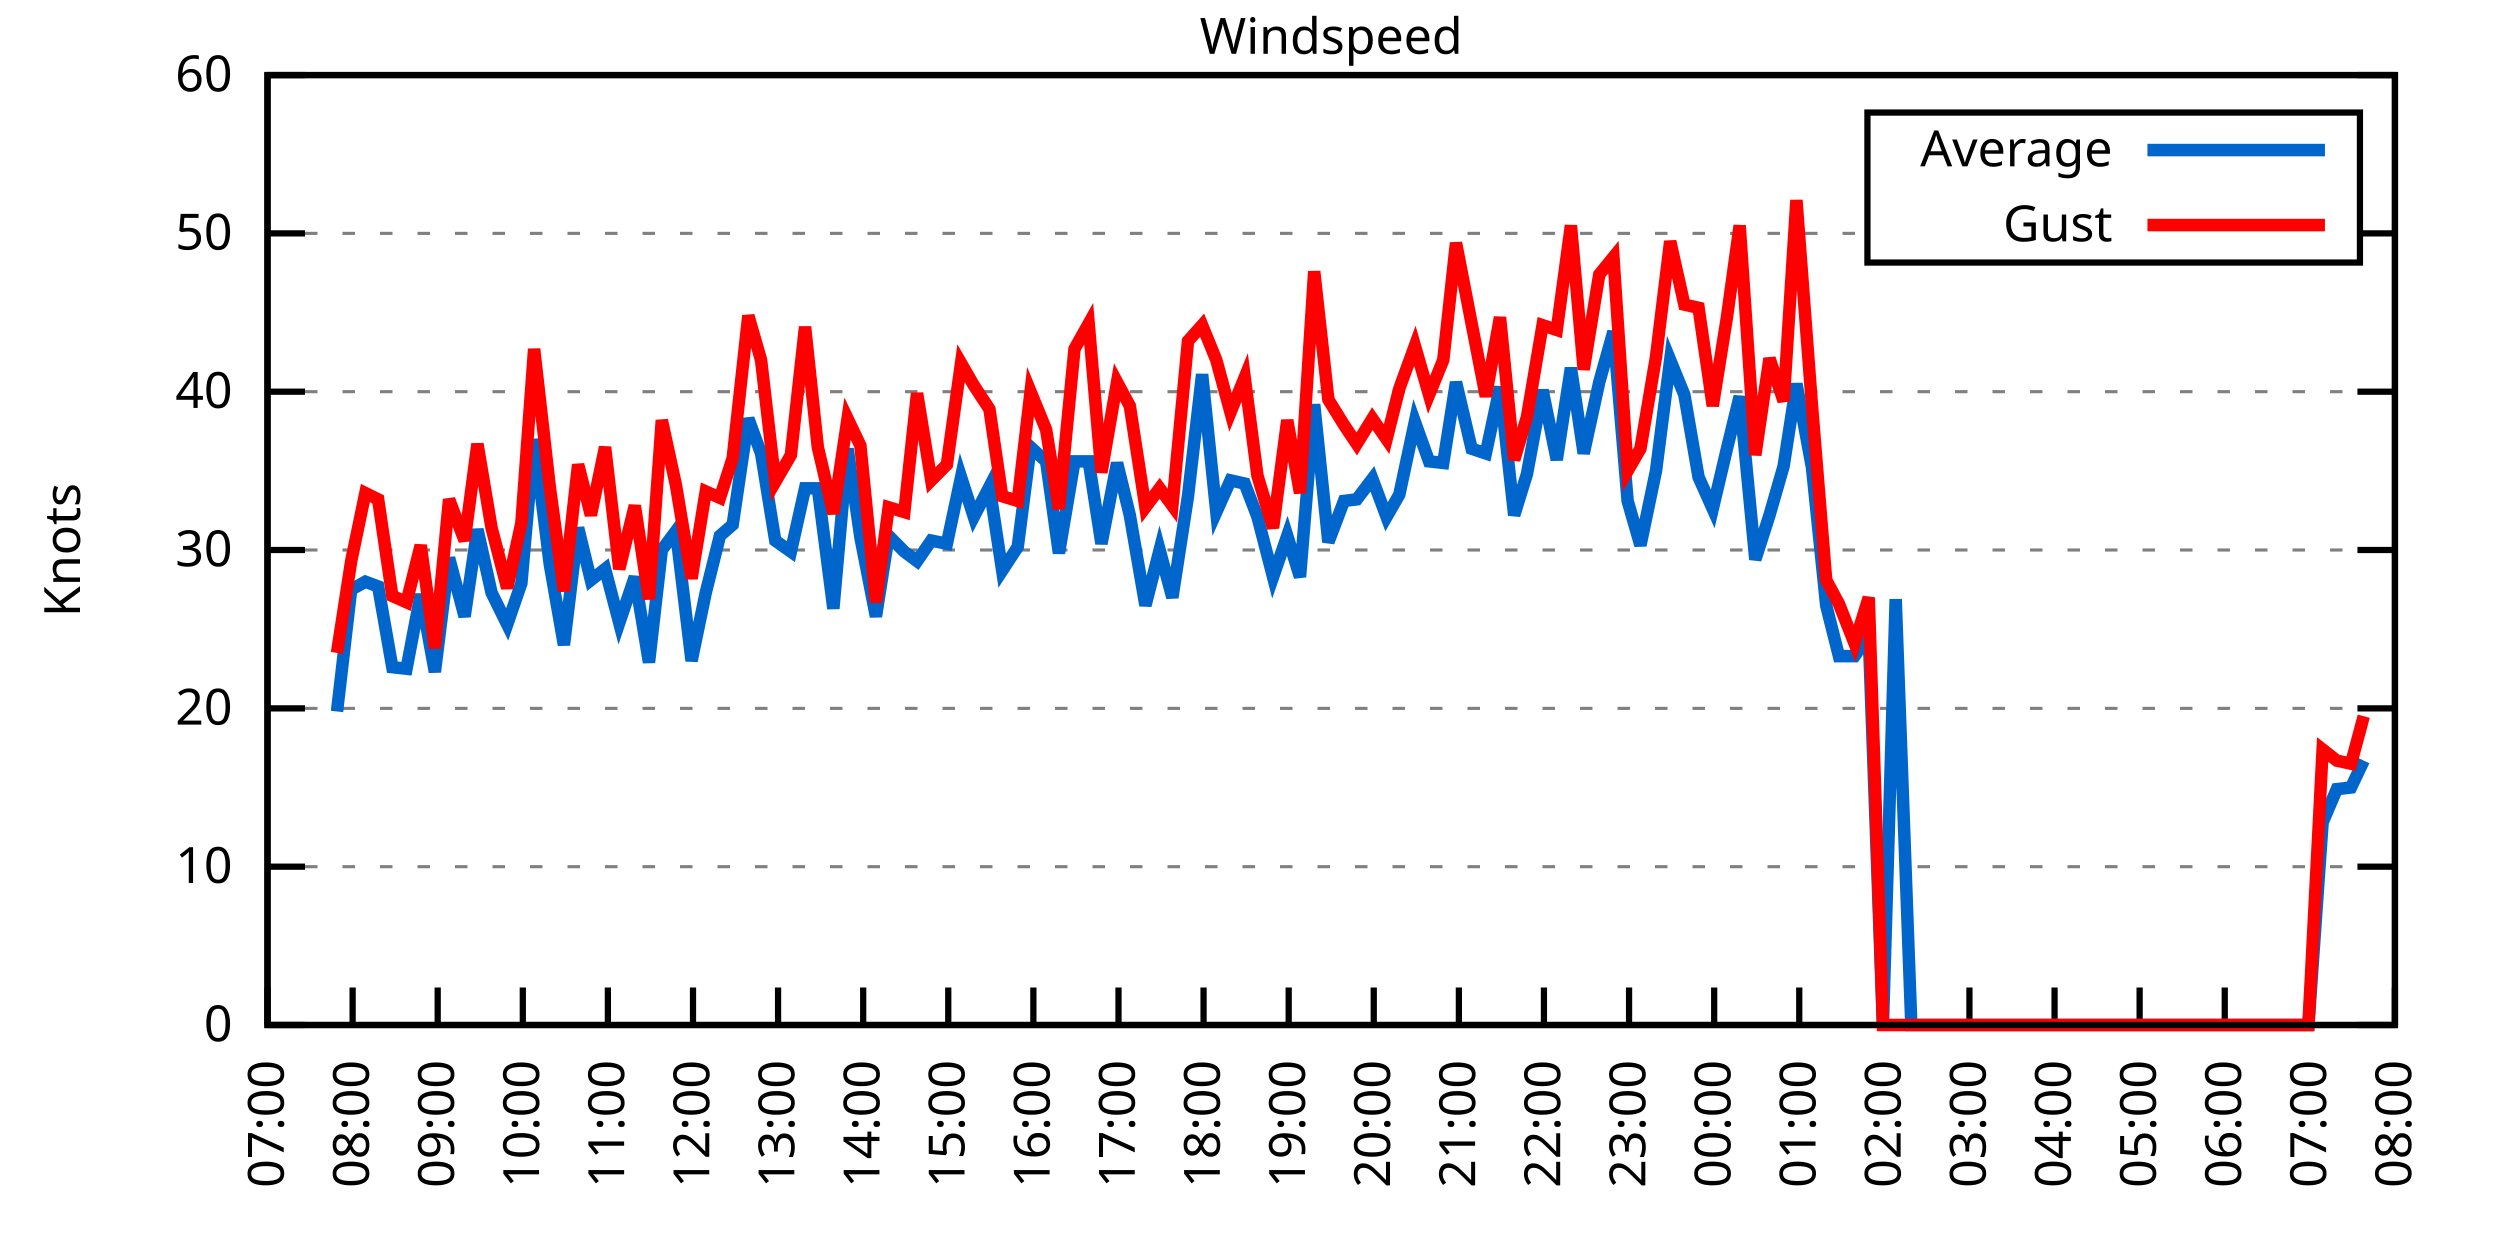
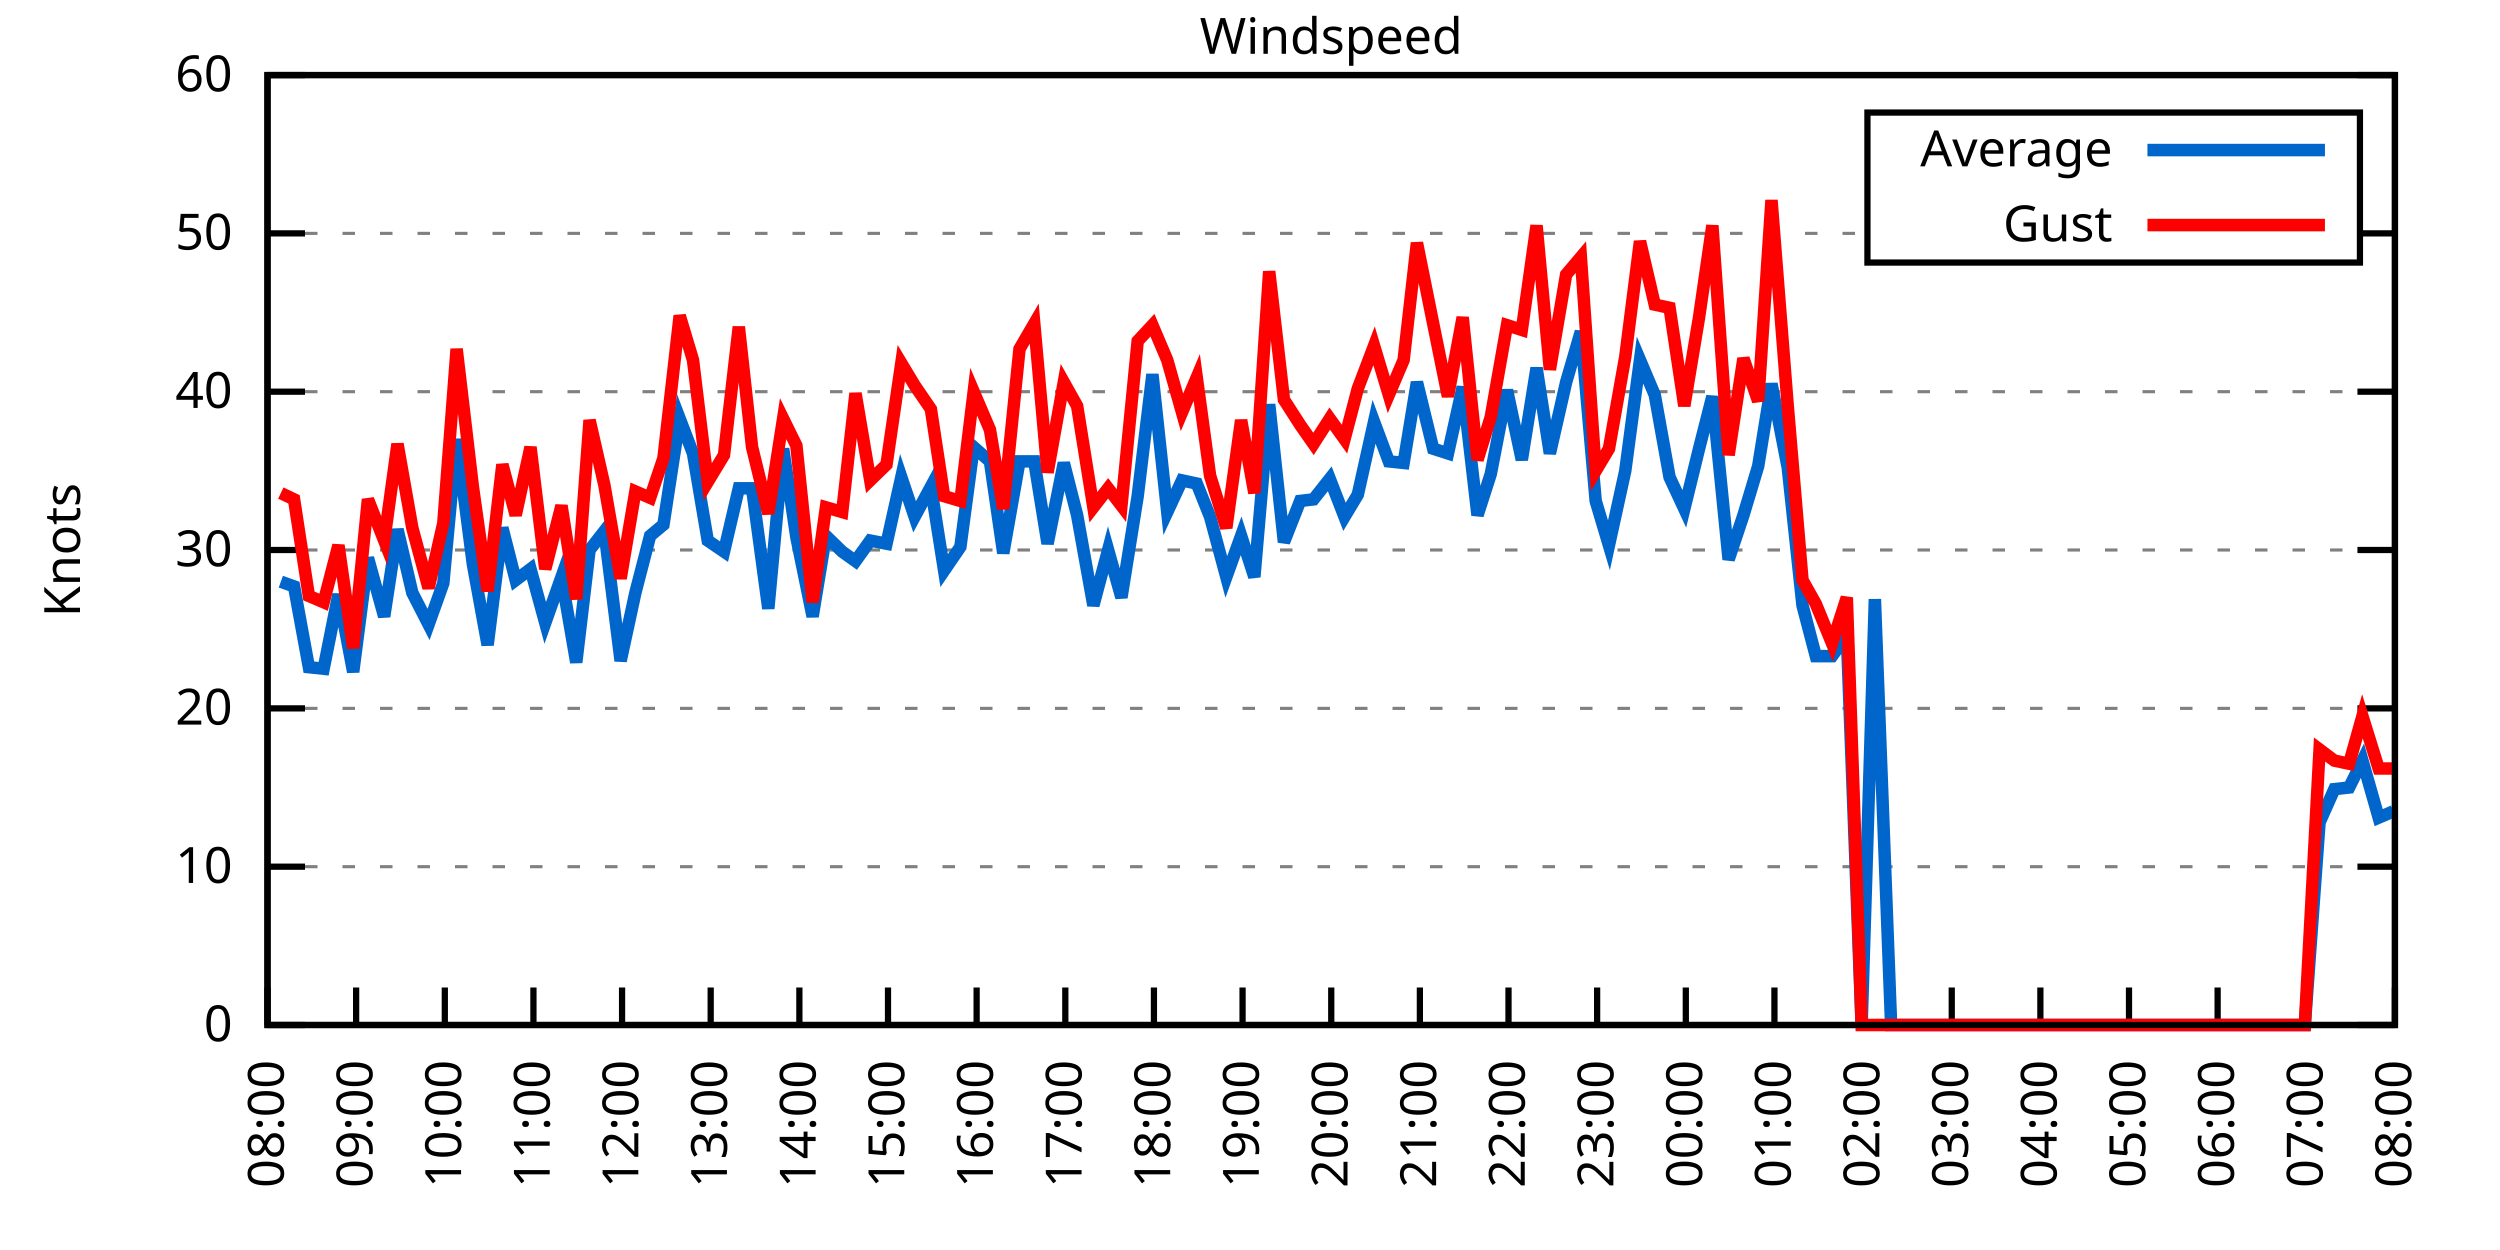
<svg xmlns="http://www.w3.org/2000/svg" xmlns:xlink="http://www.w3.org/1999/xlink" width="400" height="200" viewBox="0 0 400 200">
  <g id="gnuplot_canvas">
    <rect x="0" y="0" width="400" height="200" fill="none" />
    <defs>
      <circle id="gpDot" r="0.5" stroke-width="0.5" stroke="currentColor" />
      <path id="gpPt0" stroke-width="0.333" stroke="currentColor" d="M-1,0 h2 M0,-1 v2" />
      <path id="gpPt1" stroke-width="0.333" stroke="currentColor" d="M-1,-1 L1,1 M1,-1 L-1,1" />
      <path id="gpPt2" stroke-width="0.333" stroke="currentColor" d="M-1,0 L1,0 M0,-1 L0,1 M-1,-1 L1,1 M-1,1 L1,-1" />
      <rect id="gpPt3" stroke-width="0.333" stroke="currentColor" x="-1" y="-1" width="2" height="2" />
      <rect id="gpPt4" stroke-width="0.333" stroke="currentColor" fill="currentColor" x="-1" y="-1" width="2" height="2" />
      <circle id="gpPt5" stroke-width="0.333" stroke="currentColor" cx="0" cy="0" r="1" />
      <use xlink:href="#gpPt5" id="gpPt6" fill="currentColor" stroke="none" />
      <path id="gpPt7" stroke-width="0.333" stroke="currentColor" d="M0,-1.33 L-1.33,0.67 L1.33,0.67 z" />
      <use xlink:href="#gpPt7" id="gpPt8" fill="currentColor" stroke="none" />
      <use xlink:href="#gpPt7" id="gpPt9" stroke="currentColor" transform="rotate(180)" />
      <use xlink:href="#gpPt9" id="gpPt10" fill="currentColor" stroke="none" />
      <use xlink:href="#gpPt3" id="gpPt11" stroke="currentColor" transform="rotate(45)" />
      <use xlink:href="#gpPt11" id="gpPt12" fill="currentColor" stroke="none" />
      <path id="gpPt13" stroke-width="0.333" stroke="currentColor" d="M0,1.330 L1.265,0.411 L0.782,-1.067 L-0.782,-1.076 L-1.265,0.411 z" />
      <use xlink:href="#gpPt13" id="gpPt14" fill="currentColor" stroke="none" />
      <filter id="textbox" filterUnits="objectBoundingBox" x="0" y="0" height="1" width="1">
        <feFlood flood-color="white" flood-opacity="1" result="bgnd" />
        <feComposite in="SourceGraphic" in2="bgnd" operator="atop" />
      </filter>
      <filter id="greybox" filterUnits="objectBoundingBox" x="0" y="0" height="1" width="1">
        <feFlood flood-color="lightgrey" flood-opacity="1" result="grey" />
        <feComposite in="SourceGraphic" in2="grey" operator="atop" />
      </filter>
    </defs>
    <g fill="none" color="white" stroke="currentColor" stroke-width="1.00" stroke-linecap="butt" stroke-linejoin="miter">
</g>
    <g fill="none" color="black" stroke="currentColor" stroke-width="1.00" stroke-linecap="butt" stroke-linejoin="miter">
      <g stroke="none" shape-rendering="crispEdges">
        <polygon fill="rgb(255, 255, 255)" points="42.80,164.00 383.18,164.00 383.18,12.02 42.80,12.02 " />
      </g>
    </g>
    <g fill="none" color="black" stroke="currentColor" stroke-width="1.00" stroke-linecap="butt" stroke-linejoin="miter">
</g>
    <g fill="none" color="black" stroke="black" stroke-width="0.50" stroke-linecap="butt" stroke-linejoin="miter">
</g>
    <g fill="none" color="gray" stroke="currentColor" stroke-width="0.50" stroke-linecap="butt" stroke-linejoin="miter">
      <path stroke="gray" stroke-dasharray="2,4" class="gridline" d="M42.80,164.00 L383.19,164.00  " />
    </g>
    <g fill="none" color="gray" stroke="gray" stroke-width="1.00" stroke-linecap="butt" stroke-linejoin="miter">
</g>
    <g fill="none" color="black" stroke="currentColor" stroke-width="1.00" stroke-linecap="butt" stroke-linejoin="miter">
      <path stroke="black" d="M42.80,164.00 L48.80,164.00 M383.19,164.00 L377.19,164.00  " />
      <g transform="translate(37.20,166.60)" stroke="none" fill="black" font-family="Sans" font-size="8.00" text-anchor="end">
        <text>
          <tspan font-family="Sans"> 0</tspan>
        </text>
      </g>
    </g>
    <g fill="none" color="black" stroke="currentColor" stroke-width="1.00" stroke-linecap="butt" stroke-linejoin="miter">
</g>
    <g fill="none" color="black" stroke="black" stroke-width="0.50" stroke-linecap="butt" stroke-linejoin="miter">
</g>
    <g fill="none" color="gray" stroke="currentColor" stroke-width="0.50" stroke-linecap="butt" stroke-linejoin="miter">
      <path stroke="gray" stroke-dasharray="2,4" class="gridline" d="M42.80,138.67 L383.19,138.67  " />
    </g>
    <g fill="none" color="gray" stroke="gray" stroke-width="1.00" stroke-linecap="butt" stroke-linejoin="miter">
</g>
    <g fill="none" color="black" stroke="currentColor" stroke-width="1.00" stroke-linecap="butt" stroke-linejoin="miter">
      <path stroke="black" d="M42.80,138.67 L48.80,138.67 M383.19,138.67 L377.19,138.67  " />
      <g transform="translate(37.20,141.27)" stroke="none" fill="black" font-family="Sans" font-size="8.00" text-anchor="end">
        <text>
          <tspan font-family="Sans"> 10</tspan>
        </text>
      </g>
    </g>
    <g fill="none" color="black" stroke="currentColor" stroke-width="1.00" stroke-linecap="butt" stroke-linejoin="miter">
</g>
    <g fill="none" color="black" stroke="black" stroke-width="0.50" stroke-linecap="butt" stroke-linejoin="miter">
</g>
    <g fill="none" color="gray" stroke="currentColor" stroke-width="0.50" stroke-linecap="butt" stroke-linejoin="miter">
      <path stroke="gray" stroke-dasharray="2,4" class="gridline" d="M42.80,113.34 L383.19,113.34  " />
    </g>
    <g fill="none" color="gray" stroke="gray" stroke-width="1.00" stroke-linecap="butt" stroke-linejoin="miter">
</g>
    <g fill="none" color="black" stroke="currentColor" stroke-width="1.00" stroke-linecap="butt" stroke-linejoin="miter">
      <path stroke="black" d="M42.80,113.34 L48.80,113.34 M383.19,113.34 L377.19,113.34  " />
      <g transform="translate(37.20,115.94)" stroke="none" fill="black" font-family="Sans" font-size="8.00" text-anchor="end">
        <text>
          <tspan font-family="Sans"> 20</tspan>
        </text>
      </g>
    </g>
    <g fill="none" color="black" stroke="currentColor" stroke-width="1.00" stroke-linecap="butt" stroke-linejoin="miter">
</g>
    <g fill="none" color="black" stroke="black" stroke-width="0.50" stroke-linecap="butt" stroke-linejoin="miter">
</g>
    <g fill="none" color="gray" stroke="currentColor" stroke-width="0.50" stroke-linecap="butt" stroke-linejoin="miter">
      <path stroke="gray" stroke-dasharray="2,4" class="gridline" d="M42.80,88.00 L383.19,88.00  " />
    </g>
    <g fill="none" color="gray" stroke="gray" stroke-width="1.00" stroke-linecap="butt" stroke-linejoin="miter">
</g>
    <g fill="none" color="black" stroke="currentColor" stroke-width="1.00" stroke-linecap="butt" stroke-linejoin="miter">
      <path stroke="black" d="M42.80,88.00 L48.80,88.00 M383.19,88.00 L377.19,88.00  " />
      <g transform="translate(37.20,90.60)" stroke="none" fill="black" font-family="Sans" font-size="8.00" text-anchor="end">
        <text>
          <tspan font-family="Sans"> 30</tspan>
        </text>
      </g>
    </g>
    <g fill="none" color="black" stroke="currentColor" stroke-width="1.00" stroke-linecap="butt" stroke-linejoin="miter">
</g>
    <g fill="none" color="black" stroke="black" stroke-width="0.50" stroke-linecap="butt" stroke-linejoin="miter">
</g>
    <g fill="none" color="gray" stroke="currentColor" stroke-width="0.50" stroke-linecap="butt" stroke-linejoin="miter">
      <path stroke="gray" stroke-dasharray="2,4" class="gridline" d="M42.80,62.67 L383.19,62.67  " />
    </g>
    <g fill="none" color="gray" stroke="gray" stroke-width="1.00" stroke-linecap="butt" stroke-linejoin="miter">
</g>
    <g fill="none" color="black" stroke="currentColor" stroke-width="1.00" stroke-linecap="butt" stroke-linejoin="miter">
      <path stroke="black" d="M42.80,62.67 L48.80,62.67 M383.19,62.67 L377.19,62.67  " />
      <g transform="translate(37.20,65.27)" stroke="none" fill="black" font-family="Sans" font-size="8.00" text-anchor="end">
        <text>
          <tspan font-family="Sans"> 40</tspan>
        </text>
      </g>
    </g>
    <g fill="none" color="black" stroke="currentColor" stroke-width="1.00" stroke-linecap="butt" stroke-linejoin="miter">
</g>
    <g fill="none" color="black" stroke="black" stroke-width="0.50" stroke-linecap="butt" stroke-linejoin="miter">
</g>
    <g fill="none" color="gray" stroke="currentColor" stroke-width="0.50" stroke-linecap="butt" stroke-linejoin="miter">
      <path stroke="gray" stroke-dasharray="2,4" class="gridline" d="M42.80,37.34 L298.79,37.34 M377.59,37.34 L383.19,37.34  " />
    </g>
    <g fill="none" color="gray" stroke="gray" stroke-width="1.00" stroke-linecap="butt" stroke-linejoin="miter">
</g>
    <g fill="none" color="black" stroke="currentColor" stroke-width="1.00" stroke-linecap="butt" stroke-linejoin="miter">
      <path stroke="black" d="M42.80,37.34 L48.80,37.34 M383.19,37.34 L377.19,37.34  " />
      <g transform="translate(37.20,39.94)" stroke="none" fill="black" font-family="Sans" font-size="8.00" text-anchor="end">
        <text>
          <tspan font-family="Sans"> 50</tspan>
        </text>
      </g>
    </g>
    <g fill="none" color="black" stroke="currentColor" stroke-width="1.00" stroke-linecap="butt" stroke-linejoin="miter">
</g>
    <g fill="none" color="black" stroke="black" stroke-width="0.50" stroke-linecap="butt" stroke-linejoin="miter">
</g>
    <g fill="none" color="gray" stroke="currentColor" stroke-width="0.50" stroke-linecap="butt" stroke-linejoin="miter">
      <path stroke="gray" stroke-dasharray="2,4" class="gridline" d="M42.80,12.01 L383.19,12.01  " />
    </g>
    <g fill="none" color="gray" stroke="gray" stroke-width="1.00" stroke-linecap="butt" stroke-linejoin="miter">
</g>
    <g fill="none" color="black" stroke="currentColor" stroke-width="1.00" stroke-linecap="butt" stroke-linejoin="miter">
      <path stroke="black" d="M42.80,12.01 L48.80,12.01 M383.19,12.01 L377.19,12.01  " />
      <g transform="translate(37.20,14.61)" stroke="none" fill="black" font-family="Sans" font-size="8.00" text-anchor="end">
        <text>
          <tspan font-family="Sans"> 60</tspan>
        </text>
      </g>
    </g>
    <g fill="none" color="black" stroke="currentColor" stroke-width="1.00" stroke-linecap="butt" stroke-linejoin="miter">
      <path stroke="black" d="M42.80,164.00 L42.80,158.00  " />
      <g transform="translate(45.40,169.60) rotate(270.00)" stroke="none" fill="black" font-family="Sans" font-size="8.00" text-anchor="end">
        <text>
-           <tspan font-family="Sans">07:00</tspan>
-         </text>
-       </g>
-     </g>
-     <g fill="none" color="black" stroke="currentColor" stroke-width="1.00" stroke-linecap="butt" stroke-linejoin="miter">
-       <path stroke="black" d="M56.42,164.00 L56.42,158.00  " />
-       <g transform="translate(59.02,169.60) rotate(270.00)" stroke="none" fill="black" font-family="Sans" font-size="8.00" text-anchor="end">
-         <text>
          <tspan font-family="Sans">08:00</tspan>
        </text>
      </g>
    </g>
    <g fill="none" color="black" stroke="currentColor" stroke-width="1.00" stroke-linecap="butt" stroke-linejoin="miter">
-       <path stroke="black" d="M70.03,164.00 L70.03,158.00  " />
-       <g transform="translate(72.63,169.60) rotate(270.00)" stroke="none" fill="black" font-family="Sans" font-size="8.00" text-anchor="end">
+       <path stroke="black" d="M56.98,164.00 L56.98,158.00  " />
+       <g transform="translate(59.58,169.60) rotate(270.00)" stroke="none" fill="black" font-family="Sans" font-size="8.00" text-anchor="end">
        <text>
          <tspan font-family="Sans">09:00</tspan>
        </text>
      </g>
    </g>
    <g fill="none" color="black" stroke="currentColor" stroke-width="1.00" stroke-linecap="butt" stroke-linejoin="miter">
-       <path stroke="black" d="M83.65,164.00 L83.65,158.00  " />
-       <g transform="translate(86.25,169.60) rotate(270.00)" stroke="none" fill="black" font-family="Sans" font-size="8.00" text-anchor="end">
+       <path stroke="black" d="M71.17,164.00 L71.17,158.00  " />
+       <g transform="translate(73.77,169.60) rotate(270.00)" stroke="none" fill="black" font-family="Sans" font-size="8.00" text-anchor="end">
        <text>
          <tspan font-family="Sans">10:00</tspan>
        </text>
      </g>
    </g>
    <g fill="none" color="black" stroke="currentColor" stroke-width="1.00" stroke-linecap="butt" stroke-linejoin="miter">
-       <path stroke="black" d="M97.26,164.00 L97.26,158.00  " />
-       <g transform="translate(99.86,169.60) rotate(270.00)" stroke="none" fill="black" font-family="Sans" font-size="8.00" text-anchor="end">
+       <path stroke="black" d="M85.35,164.00 L85.35,158.00  " />
+       <g transform="translate(87.95,169.60) rotate(270.00)" stroke="none" fill="black" font-family="Sans" font-size="8.00" text-anchor="end">
        <text>
          <tspan font-family="Sans">11:00</tspan>
        </text>
      </g>
    </g>
    <g fill="none" color="black" stroke="currentColor" stroke-width="1.00" stroke-linecap="butt" stroke-linejoin="miter">
-       <path stroke="black" d="M110.88,164.00 L110.88,158.00  " />
-       <g transform="translate(113.48,169.60) rotate(270.00)" stroke="none" fill="black" font-family="Sans" font-size="8.00" text-anchor="end">
+       <path stroke="black" d="M99.53,164.00 L99.53,158.00  " />
+       <g transform="translate(102.13,169.60) rotate(270.00)" stroke="none" fill="black" font-family="Sans" font-size="8.00" text-anchor="end">
        <text>
          <tspan font-family="Sans">12:00</tspan>
        </text>
      </g>
    </g>
    <g fill="none" color="black" stroke="currentColor" stroke-width="1.00" stroke-linecap="butt" stroke-linejoin="miter">
-       <path stroke="black" d="M124.49,164.00 L124.49,158.00  " />
-       <g transform="translate(127.09,169.60) rotate(270.00)" stroke="none" fill="black" font-family="Sans" font-size="8.00" text-anchor="end">
+       <path stroke="black" d="M113.71,164.00 L113.71,158.00  " />
+       <g transform="translate(116.31,169.60) rotate(270.00)" stroke="none" fill="black" font-family="Sans" font-size="8.00" text-anchor="end">
        <text>
          <tspan font-family="Sans">13:00</tspan>
        </text>
      </g>
    </g>
    <g fill="none" color="black" stroke="currentColor" stroke-width="1.00" stroke-linecap="butt" stroke-linejoin="miter">
-       <path stroke="black" d="M138.11,164.00 L138.11,158.00  " />
-       <g transform="translate(140.71,169.60) rotate(270.00)" stroke="none" fill="black" font-family="Sans" font-size="8.00" text-anchor="end">
+       <path stroke="black" d="M127.90,164.00 L127.90,158.00  " />
+       <g transform="translate(130.50,169.60) rotate(270.00)" stroke="none" fill="black" font-family="Sans" font-size="8.00" text-anchor="end">
        <text>
          <tspan font-family="Sans">14:00</tspan>
        </text>
      </g>
    </g>
    <g fill="none" color="black" stroke="currentColor" stroke-width="1.00" stroke-linecap="butt" stroke-linejoin="miter">
-       <path stroke="black" d="M151.72,164.00 L151.72,158.00  " />
-       <g transform="translate(154.32,169.60) rotate(270.00)" stroke="none" fill="black" font-family="Sans" font-size="8.00" text-anchor="end">
+       <path stroke="black" d="M142.08,164.00 L142.08,158.00  " />
+       <g transform="translate(144.68,169.60) rotate(270.00)" stroke="none" fill="black" font-family="Sans" font-size="8.00" text-anchor="end">
        <text>
          <tspan font-family="Sans">15:00</tspan>
        </text>
      </g>
    </g>
    <g fill="none" color="black" stroke="currentColor" stroke-width="1.00" stroke-linecap="butt" stroke-linejoin="miter">
-       <path stroke="black" d="M165.34,164.00 L165.34,158.00  " />
-       <g transform="translate(167.94,169.60) rotate(270.00)" stroke="none" fill="black" font-family="Sans" font-size="8.00" text-anchor="end">
+       <path stroke="black" d="M156.26,164.00 L156.26,158.00  " />
+       <g transform="translate(158.86,169.60) rotate(270.00)" stroke="none" fill="black" font-family="Sans" font-size="8.00" text-anchor="end">
        <text>
          <tspan font-family="Sans">16:00</tspan>
        </text>
      </g>
    </g>
    <g fill="none" color="black" stroke="currentColor" stroke-width="1.00" stroke-linecap="butt" stroke-linejoin="miter">
-       <path stroke="black" d="M178.96,164.00 L178.96,158.00  " />
-       <g transform="translate(181.56,169.60) rotate(270.00)" stroke="none" fill="black" font-family="Sans" font-size="8.00" text-anchor="end">
+       <path stroke="black" d="M170.45,164.00 L170.45,158.00  " />
+       <g transform="translate(173.05,169.60) rotate(270.00)" stroke="none" fill="black" font-family="Sans" font-size="8.00" text-anchor="end">
        <text>
          <tspan font-family="Sans">17:00</tspan>
        </text>
      </g>
    </g>
    <g fill="none" color="black" stroke="currentColor" stroke-width="1.00" stroke-linecap="butt" stroke-linejoin="miter">
-       <path stroke="black" d="M192.57,164.00 L192.57,158.00  " />
-       <g transform="translate(195.17,169.60) rotate(270.00)" stroke="none" fill="black" font-family="Sans" font-size="8.00" text-anchor="end">
+       <path stroke="black" d="M184.63,164.00 L184.63,158.00  " />
+       <g transform="translate(187.23,169.60) rotate(270.00)" stroke="none" fill="black" font-family="Sans" font-size="8.00" text-anchor="end">
        <text>
          <tspan font-family="Sans">18:00</tspan>
        </text>
      </g>
    </g>
    <g fill="none" color="black" stroke="currentColor" stroke-width="1.00" stroke-linecap="butt" stroke-linejoin="miter">
-       <path stroke="black" d="M206.19,164.00 L206.19,158.00  " />
-       <g transform="translate(208.79,169.60) rotate(270.00)" stroke="none" fill="black" font-family="Sans" font-size="8.00" text-anchor="end">
+       <path stroke="black" d="M198.81,164.00 L198.81,158.00  " />
+       <g transform="translate(201.41,169.60) rotate(270.00)" stroke="none" fill="black" font-family="Sans" font-size="8.00" text-anchor="end">
        <text>
          <tspan font-family="Sans">19:00</tspan>
        </text>
      </g>
    </g>
    <g fill="none" color="black" stroke="currentColor" stroke-width="1.00" stroke-linecap="butt" stroke-linejoin="miter">
-       <path stroke="black" d="M219.80,164.00 L219.80,158.00  " />
-       <g transform="translate(222.40,169.60) rotate(270.00)" stroke="none" fill="black" font-family="Sans" font-size="8.00" text-anchor="end">
+       <path stroke="black" d="M213.00,164.00 L213.00,158.00  " />
+       <g transform="translate(215.60,169.60) rotate(270.00)" stroke="none" fill="black" font-family="Sans" font-size="8.00" text-anchor="end">
        <text>
          <tspan font-family="Sans">20:00</tspan>
        </text>
      </g>
    </g>
    <g fill="none" color="black" stroke="currentColor" stroke-width="1.00" stroke-linecap="butt" stroke-linejoin="miter">
-       <path stroke="black" d="M233.42,164.00 L233.42,158.00  " />
-       <g transform="translate(236.02,169.60) rotate(270.00)" stroke="none" fill="black" font-family="Sans" font-size="8.00" text-anchor="end">
+       <path stroke="black" d="M227.18,164.00 L227.18,158.00  " />
+       <g transform="translate(229.78,169.60) rotate(270.00)" stroke="none" fill="black" font-family="Sans" font-size="8.00" text-anchor="end">
        <text>
          <tspan font-family="Sans">21:00</tspan>
        </text>
      </g>
    </g>
    <g fill="none" color="black" stroke="currentColor" stroke-width="1.00" stroke-linecap="butt" stroke-linejoin="miter">
-       <path stroke="black" d="M247.03,164.00 L247.03,158.00  " />
-       <g transform="translate(249.63,169.60) rotate(270.00)" stroke="none" fill="black" font-family="Sans" font-size="8.00" text-anchor="end">
+       <path stroke="black" d="M241.36,164.00 L241.36,158.00  " />
+       <g transform="translate(243.96,169.60) rotate(270.00)" stroke="none" fill="black" font-family="Sans" font-size="8.00" text-anchor="end">
        <text>
          <tspan font-family="Sans">22:00</tspan>
        </text>
      </g>
    </g>
    <g fill="none" color="black" stroke="currentColor" stroke-width="1.00" stroke-linecap="butt" stroke-linejoin="miter">
-       <path stroke="black" d="M260.65,164.00 L260.65,158.00  " />
-       <g transform="translate(263.25,169.60) rotate(270.00)" stroke="none" fill="black" font-family="Sans" font-size="8.00" text-anchor="end">
+       <path stroke="black" d="M255.54,164.00 L255.54,158.00  " />
+       <g transform="translate(258.14,169.60) rotate(270.00)" stroke="none" fill="black" font-family="Sans" font-size="8.00" text-anchor="end">
        <text>
          <tspan font-family="Sans">23:00</tspan>
        </text>
      </g>
    </g>
    <g fill="none" color="black" stroke="currentColor" stroke-width="1.00" stroke-linecap="butt" stroke-linejoin="miter">
-       <path stroke="black" d="M274.27,164.00 L274.27,158.00  " />
-       <g transform="translate(276.87,169.60) rotate(270.00)" stroke="none" fill="black" font-family="Sans" font-size="8.00" text-anchor="end">
+       <path stroke="black" d="M269.73,164.00 L269.73,158.00  " />
+       <g transform="translate(272.33,169.60) rotate(270.00)" stroke="none" fill="black" font-family="Sans" font-size="8.00" text-anchor="end">
        <text>
          <tspan font-family="Sans">00:00</tspan>
        </text>
      </g>
    </g>
    <g fill="none" color="black" stroke="currentColor" stroke-width="1.00" stroke-linecap="butt" stroke-linejoin="miter">
-       <path stroke="black" d="M287.88,164.00 L287.88,158.00  " />
-       <g transform="translate(290.48,169.60) rotate(270.00)" stroke="none" fill="black" font-family="Sans" font-size="8.00" text-anchor="end">
+       <path stroke="black" d="M283.91,164.00 L283.91,158.00  " />
+       <g transform="translate(286.51,169.60) rotate(270.00)" stroke="none" fill="black" font-family="Sans" font-size="8.00" text-anchor="end">
        <text>
          <tspan font-family="Sans">01:00</tspan>
        </text>
      </g>
    </g>
    <g fill="none" color="black" stroke="currentColor" stroke-width="1.00" stroke-linecap="butt" stroke-linejoin="miter">
-       <path stroke="black" d="M301.50,164.00 L301.50,158.00  " />
-       <g transform="translate(304.10,169.60) rotate(270.00)" stroke="none" fill="black" font-family="Sans" font-size="8.00" text-anchor="end">
+       <path stroke="black" d="M298.09,164.00 L298.09,158.00  " />
+       <g transform="translate(300.69,169.60) rotate(270.00)" stroke="none" fill="black" font-family="Sans" font-size="8.00" text-anchor="end">
        <text>
          <tspan font-family="Sans">02:00</tspan>
        </text>
      </g>
    </g>
    <g fill="none" color="black" stroke="currentColor" stroke-width="1.00" stroke-linecap="butt" stroke-linejoin="miter">
-       <path stroke="black" d="M315.11,164.00 L315.11,158.00  " />
-       <g transform="translate(317.71,169.60) rotate(270.00)" stroke="none" fill="black" font-family="Sans" font-size="8.00" text-anchor="end">
+       <path stroke="black" d="M312.28,164.00 L312.28,158.00  " />
+       <g transform="translate(314.88,169.60) rotate(270.00)" stroke="none" fill="black" font-family="Sans" font-size="8.00" text-anchor="end">
        <text>
          <tspan font-family="Sans">03:00</tspan>
        </text>
      </g>
    </g>
    <g fill="none" color="black" stroke="currentColor" stroke-width="1.00" stroke-linecap="butt" stroke-linejoin="miter">
-       <path stroke="black" d="M328.73,164.00 L328.73,158.00  " />
-       <g transform="translate(331.33,169.60) rotate(270.00)" stroke="none" fill="black" font-family="Sans" font-size="8.00" text-anchor="end">
+       <path stroke="black" d="M326.46,164.00 L326.46,158.00  " />
+       <g transform="translate(329.06,169.60) rotate(270.00)" stroke="none" fill="black" font-family="Sans" font-size="8.00" text-anchor="end">
        <text>
          <tspan font-family="Sans">04:00</tspan>
        </text>
      </g>
    </g>
    <g fill="none" color="black" stroke="currentColor" stroke-width="1.00" stroke-linecap="butt" stroke-linejoin="miter">
-       <path stroke="black" d="M342.34,164.00 L342.34,158.00  " />
-       <g transform="translate(344.94,169.60) rotate(270.00)" stroke="none" fill="black" font-family="Sans" font-size="8.00" text-anchor="end">
+       <path stroke="black" d="M340.64,164.00 L340.64,158.00  " />
+       <g transform="translate(343.24,169.60) rotate(270.00)" stroke="none" fill="black" font-family="Sans" font-size="8.00" text-anchor="end">
        <text>
          <tspan font-family="Sans">05:00</tspan>
        </text>
      </g>
    </g>
    <g fill="none" color="black" stroke="currentColor" stroke-width="1.00" stroke-linecap="butt" stroke-linejoin="miter">
-       <path stroke="black" d="M355.96,164.00 L355.96,158.00  " />
-       <g transform="translate(358.56,169.60) rotate(270.00)" stroke="none" fill="black" font-family="Sans" font-size="8.00" text-anchor="end">
+       <path stroke="black" d="M354.82,164.00 L354.82,158.00  " />
+       <g transform="translate(357.42,169.60) rotate(270.00)" stroke="none" fill="black" font-family="Sans" font-size="8.00" text-anchor="end">
        <text>
          <tspan font-family="Sans">06:00</tspan>
        </text>
      </g>
    </g>
    <g fill="none" color="black" stroke="currentColor" stroke-width="1.00" stroke-linecap="butt" stroke-linejoin="miter">
-       <path stroke="black" d="M369.57,164.00 L369.57,158.00  " />
-       <g transform="translate(372.17,169.60) rotate(270.00)" stroke="none" fill="black" font-family="Sans" font-size="8.00" text-anchor="end">
+       <path stroke="black" d="M369.01,164.00 L369.01,158.00  " />
+       <g transform="translate(371.61,169.60) rotate(270.00)" stroke="none" fill="black" font-family="Sans" font-size="8.00" text-anchor="end">
        <text>
          <tspan font-family="Sans">07:00</tspan>
        </text>
      </g>
    </g>
    <g fill="none" color="black" stroke="currentColor" stroke-width="1.00" stroke-linecap="butt" stroke-linejoin="miter">
      <path stroke="black" d="M383.19,164.00 L383.19,158.00  " />
      <g transform="translate(385.79,169.60) rotate(270.00)" stroke="none" fill="black" font-family="Sans" font-size="8.00" text-anchor="end">
        <text>
          <tspan font-family="Sans">08:00</tspan>
        </text>
      </g>
    </g>
    <g fill="none" color="black" stroke="currentColor" stroke-width="1.00" stroke-linecap="butt" stroke-linejoin="miter">
</g>
    <g fill="none" color="black" stroke="currentColor" stroke-width="1.00" stroke-linecap="butt" stroke-linejoin="miter">
      <path stroke="black" d="M42.80,12.01 L42.80,164.00 L383.19,164.00 L383.19,12.01 L42.80,12.01 Z  " />
    </g>
    <g fill="none" color="black" stroke="currentColor" stroke-width="1.00" stroke-linecap="butt" stroke-linejoin="miter">
</g>
    <g fill="none" color="black" stroke="currentColor" stroke-width="1.00" stroke-linecap="butt" stroke-linejoin="miter">
      <path stroke="black" d="M298.79,42.01 L298.79,18.01 L377.59,18.01 L377.59,42.01 L298.79,42.01 Z  " />
    </g>
    <g id="Windspeed_plot_1">
      <g fill="none" color="white" stroke="black" stroke-width="2.00" stroke-linecap="butt" stroke-linejoin="miter">
</g>
      <g fill="none" color="black" stroke="currentColor" stroke-width="2.00" stroke-linecap="butt" stroke-linejoin="miter">
        <g transform="translate(337.99,26.61)" stroke="none" fill="black" font-family="Sans" font-size="8.00" text-anchor="end">
          <text>
            <tspan font-family="Sans">Average</tspan>
          </text>
        </g>
      </g>
      <g fill="none" color="black" stroke="currentColor" stroke-width="2.00" stroke-linecap="butt" stroke-linejoin="miter">
-         <path stroke="rgb(  0, 102, 204)" d="M343.59,24.01 L371.99,24.01 M53.92,113.84 L56.19,94.34 L58.46,93.07 L60.50,93.83 L62.77,106.75 L65.04,107.00   L67.31,95.10 L69.58,107.51 L71.85,89.27 L74.34,98.64 L76.39,84.71 L78.65,94.84 L81.15,99.91 L83.42,93.32   L85.46,70.27 L87.96,90.28 L90.23,103.20 L92.50,84.46 L94.54,92.82 L96.81,91.04 L99.08,99.66 L101.57,92.31   L103.84,105.99 L105.89,88.00 L108.15,84.97 L110.65,105.74 L112.92,94.84 L115.19,85.73 L117.23,83.95 L119.73,66.98   L121.77,72.55 L124.04,86.49 L126.54,88.26 L128.81,78.13 L130.85,78.13 L133.34,97.38 L135.61,71.79 L137.66,85.98   L140.15,98.64 L142.19,85.73 L144.69,88.26 L146.73,89.78 L149.00,86.49 L151.50,86.99 L153.77,76.35 L155.81,82.69   L158.31,77.87 L160.35,91.30 L162.84,87.50 L164.89,71.54 L167.38,73.82 L169.43,88.51 L171.92,73.82 L174.19,73.82   L176.23,86.99 L178.73,74.07 L180.77,82.43 L183.27,96.87 L185.54,88.00 L187.58,95.60 L190.08,79.39 L192.34,59.89   L194.61,81.93 L196.88,76.86 L199.15,77.37 L201.19,82.69 L203.69,92.31 L205.96,85.73 L208.00,92.31 L210.27,64.70   L212.54,86.74 L215.04,80.15 L217.08,79.90 L219.58,76.61 L221.85,82.69 L223.89,79.14 L226.38,67.49 L228.65,73.82   L230.92,74.07 L232.96,61.15 L235.46,71.79 L237.73,72.55 L240.00,61.91 L242.27,82.43 L244.31,75.85 L246.81,62.42   L249.08,73.57 L251.35,58.87 L253.39,72.55 L255.88,61.15 L258.15,53.05 L260.42,80.15 L262.47,87.25 L264.96,75.34   L267.23,57.61 L269.50,63.18 L271.77,76.35 L274.04,81.42 L276.31,71.79 L278.35,63.43 L280.85,89.52 L283.12,82.43   L285.38,74.58 L287.43,61.41 L289.92,74.83 L292.19,96.87 L294.23,104.98 L296.73,104.98 L299.00,101.68 L301.27,164.00   L303.31,95.86 L305.81,164.00 L307.85,164.00 L310.35,164.00 L312.62,164.00 L314.89,164.00 L317.15,164.00 L319.20,164.00   L321.69,164.00 L323.74,164.00 L326.00,164.00 L328.50,164.00 L330.77,164.00 L332.81,164.00 L335.08,164.00 L337.58,164.00   L339.62,164.00 L344.39,164.00 L346.65,164.00 L348.70,164.00 L351.19,164.00 L353.46,164.00 L355.73,164.00 L360.27,164.00   L362.54,164.00 L364.81,164.00 L367.08,164.00 L369.35,164.00 L371.62,131.58 L373.89,126.26 L376.16,126.00 L378.20,121.70    " />
+         <path stroke="rgb(  0, 102, 204)" d="M343.59,24.01 L371.99,24.01 M44.93,93.07 L47.05,93.83 L49.42,106.75 L51.78,107.00 L54.15,95.10 L56.51,107.51   L58.87,89.27 L61.47,98.64 L63.60,84.71 L65.97,94.84 L68.57,99.91 L70.93,93.32 L73.06,70.27 L75.66,90.28   L78.02,103.20 L80.38,84.46 L82.51,92.82 L84.88,91.04 L87.24,99.66 L89.84,92.31 L92.20,105.99 L94.33,88.00   L96.70,84.97 L99.30,105.74 L101.66,94.84 L104.02,85.73 L106.15,83.95 L108.75,66.98 L110.88,72.55 L113.24,86.49   L115.84,88.26 L118.21,78.13 L120.33,78.13 L122.93,97.38 L125.30,71.79 L127.42,85.98 L130.02,98.64 L132.15,85.73   L134.75,88.26 L136.88,89.78 L139.24,86.49 L141.84,86.99 L144.21,76.35 L146.34,82.69 L148.94,77.87 L151.06,91.30   L153.66,87.50 L155.79,71.54 L158.39,73.82 L160.52,88.51 L163.12,73.82 L165.48,73.82 L167.61,86.99 L170.21,74.07   L172.34,82.43 L174.94,96.87 L177.30,88.00 L179.43,95.60 L182.03,79.39 L184.39,59.89 L186.76,81.93 L189.12,76.86   L191.48,77.37 L193.61,82.69 L196.21,92.31 L198.58,85.73 L200.70,92.31 L203.07,64.70 L205.43,86.74 L208.03,80.15   L210.16,79.90 L212.76,76.61 L215.12,82.69 L217.25,79.14 L219.85,67.49 L222.21,73.82 L224.58,74.07 L226.71,61.15   L229.31,71.79 L231.67,72.55 L234.03,61.91 L236.40,82.43 L238.52,75.85 L241.12,62.42 L243.49,73.57 L245.85,58.87   L247.98,72.55 L250.58,61.15 L252.94,53.05 L255.31,80.15 L257.43,87.25 L260.04,75.34 L262.40,57.61 L264.76,63.18   L267.13,76.35 L269.49,81.42 L271.85,71.79 L273.98,63.43 L276.58,89.52 L278.95,82.43 L281.31,74.58 L283.44,61.41   L286.04,74.83 L288.40,96.87 L290.53,104.98 L293.13,104.98 L295.49,101.68 L297.86,164.00 L299.98,95.86 L302.58,164.00   L304.71,164.00 L307.31,164.00 L309.68,164.00 L312.04,164.00 L314.40,164.00 L316.53,164.00 L319.13,164.00 L321.26,164.00   L323.62,164.00 L326.22,164.00 L328.59,164.00 L330.71,164.00 L333.08,164.00 L335.68,164.00 L337.80,164.00 L342.77,164.00   L345.13,164.00 L347.26,164.00 L349.86,164.00 L352.22,164.00 L354.59,164.00 L359.32,164.00 L361.68,164.00 L364.04,164.00   L366.41,164.00 L368.77,164.00 L371.13,131.58 L373.50,126.26 L375.86,126.00 L377.99,121.70 L380.59,130.82 L382.95,129.80    " />
      </g>
    </g>
    <g id="Windspeed_plot_2">
      <g fill="none" color="black" stroke="currentColor" stroke-width="2.00" stroke-linecap="butt" stroke-linejoin="miter">
        <g transform="translate(337.99,38.61)" stroke="none" fill="black" font-family="Sans" font-size="8.00" text-anchor="end">
          <text>
            <tspan font-family="Sans">Gust</tspan>
          </text>
        </g>
      </g>
      <g fill="none" color="black" stroke="currentColor" stroke-width="2.00" stroke-linecap="butt" stroke-linejoin="miter">
-         <path stroke="rgb(255,   0,   0)" d="M343.59,36.01 L371.99,36.01 M53.92,104.47 L56.19,89.78 L58.46,78.89 L60.50,79.90 L62.77,95.35 L65.04,96.36   L67.31,87.25 L69.58,103.71 L71.85,79.90 L74.34,86.49 L76.39,71.03 L78.65,84.46 L81.15,94.08 L83.42,83.70   L85.46,55.83 L87.96,77.87 L90.23,94.59 L92.50,74.33 L94.54,82.43 L96.81,71.54 L99.08,91.04 L101.57,80.91   L103.84,95.86 L105.89,67.23 L108.15,77.62 L110.65,92.56 L112.92,78.63 L115.19,79.65 L117.23,73.31 L119.73,50.51   L121.77,57.61 L124.04,77.11 L126.54,72.81 L128.81,52.29 L130.85,71.54 L133.34,82.18 L135.61,66.98 L137.66,71.29   L140.15,96.36 L142.19,81.17 L144.69,81.93 L146.73,62.93 L149.00,76.86 L151.50,74.33 L153.77,58.11 L155.81,61.66   L158.31,65.46 L160.35,79.39 L162.84,80.15 L164.89,62.67 L167.38,68.75 L169.43,81.42 L171.92,55.83 L174.19,51.78   L176.23,75.59 L178.73,61.15 L180.77,64.95 L183.27,81.17 L185.54,78.13 L187.58,80.91 L190.08,54.57 L192.34,52.03   L194.61,57.61 L196.88,65.97 L199.15,60.39 L201.19,76.10 L203.69,84.46 L205.96,67.23 L208.00,78.89 L210.27,43.42   L212.54,63.94 L215.04,67.99 L217.08,71.03 L219.58,66.98 L221.85,70.27 L223.89,62.17 L226.38,55.33 L228.65,63.18   L230.92,57.61 L232.96,38.86 L235.46,51.78 L237.73,63.43 L240.00,50.77 L242.27,73.57 L244.31,66.73 L246.81,52.03   L249.08,52.79 L251.35,36.08 L253.39,59.13 L255.88,43.93 L258.15,41.14 L260.42,75.34 L262.47,71.79 L264.96,57.10   L267.23,38.61 L269.50,48.74 L271.77,49.25 L274.04,64.95 L276.31,50.77 L278.35,36.08 L280.85,72.81 L283.12,57.35   L285.38,64.19 L287.43,32.02 L289.92,64.95 L292.19,92.82 L294.23,96.62 L296.73,102.95 L299.00,95.60 L301.27,164.00   L303.31,164.00 L305.81,164.00 L307.85,164.00 L310.35,164.00 L312.62,164.00 L314.89,164.00 L317.15,164.00 L319.20,164.00   L321.69,164.00 L323.74,164.00 L326.00,164.00 L328.50,164.00 L330.77,164.00 L332.81,164.00 L335.08,164.00 L337.58,164.00   L339.62,164.00 L344.39,164.00 L346.65,164.00 L348.70,164.00 L351.19,164.00 L353.46,164.00 L355.73,164.00 L360.27,164.00   L362.54,164.00 L364.81,164.00 L367.08,164.00 L369.35,164.00 L371.62,119.92 L373.89,121.70 L376.16,122.20 L378.20,114.60    " />
+         <path stroke="rgb(255,   0,   0)" d="M343.59,36.01 L371.99,36.01 M44.93,78.89 L47.05,79.90 L49.42,95.35 L51.78,96.36 L54.15,87.25 L56.51,103.71   L58.87,79.90 L61.47,86.49 L63.60,71.03 L65.97,84.46 L68.57,94.08 L70.93,83.70 L73.06,55.83 L75.66,77.87   L78.02,94.59 L80.38,74.33 L82.51,82.43 L84.88,71.54 L87.24,91.04 L89.84,80.91 L92.20,95.86 L94.33,67.23   L96.70,77.62 L99.30,92.56 L101.66,78.63 L104.02,79.65 L106.15,73.31 L108.75,50.51 L110.88,57.61 L113.24,77.11   L115.84,72.81 L118.21,52.29 L120.33,71.54 L122.93,82.18 L125.30,66.98 L127.42,71.29 L130.02,96.36 L132.15,81.17   L134.75,81.93 L136.88,62.93 L139.24,76.86 L141.84,74.33 L144.21,58.11 L146.34,61.66 L148.94,65.46 L151.06,79.39   L153.66,80.15 L155.79,62.67 L158.39,68.75 L160.52,81.42 L163.12,55.83 L165.48,51.78 L167.61,75.59 L170.21,61.15   L172.34,64.95 L174.94,81.17 L177.30,78.13 L179.43,80.91 L182.03,54.57 L184.39,52.03 L186.76,57.61 L189.12,65.97   L191.48,60.39 L193.61,76.10 L196.21,84.46 L198.58,67.23 L200.70,78.89 L203.07,43.42 L205.43,63.94 L208.03,67.99   L210.16,71.03 L212.76,66.98 L215.12,70.27 L217.25,62.17 L219.85,55.33 L222.21,63.18 L224.58,57.61 L226.71,38.86   L229.31,51.78 L231.67,63.43 L234.03,50.77 L236.40,73.57 L238.52,66.73 L241.12,52.03 L243.49,52.79 L245.85,36.08   L247.98,59.13 L250.58,43.93 L252.94,41.14 L255.31,75.34 L257.43,71.79 L260.04,57.10 L262.40,38.61 L264.76,48.74   L267.13,49.25 L269.49,64.95 L271.85,50.77 L273.98,36.08 L276.58,72.81 L278.95,57.35 L281.31,64.19 L283.44,32.02   L286.04,64.95 L288.40,92.82 L290.53,96.62 L293.13,102.95 L295.49,95.60 L297.86,164.00 L299.98,164.00 L302.58,164.00   L304.71,164.00 L307.31,164.00 L309.68,164.00 L312.04,164.00 L314.40,164.00 L316.53,164.00 L319.13,164.00 L321.26,164.00   L323.62,164.00 L326.22,164.00 L328.59,164.00 L330.71,164.00 L333.08,164.00 L335.68,164.00 L337.80,164.00 L342.77,164.00   L345.13,164.00 L347.26,164.00 L349.86,164.00 L352.22,164.00 L354.59,164.00 L359.32,164.00 L361.68,164.00 L364.04,164.00   L366.41,164.00 L368.77,164.00 L371.13,119.92 L373.50,121.70 L375.86,122.20 L377.99,114.60 L380.59,122.96 L382.95,122.96    " />
      </g>
    </g>
    <g fill="none" color="black" stroke="currentColor" stroke-width="2.00" stroke-linecap="butt" stroke-linejoin="miter">
</g>
    <g fill="none" color="black" stroke="black" stroke-width="1.00" stroke-linecap="butt" stroke-linejoin="miter">
</g>
    <g fill="none" color="black" stroke="currentColor" stroke-width="1.00" stroke-linecap="butt" stroke-linejoin="miter">
      <path stroke="black" d="M42.80,12.01 L42.80,164.00 L383.19,164.00 L383.19,12.01 L42.80,12.01 Z  " />
      <g transform="translate(12.80,88.01) rotate(270.00)" stroke="none" fill="black" font-family="Sans" font-size="8.00" text-anchor="middle">
        <text>
          <tspan font-family="Sans">Knots</tspan>
        </text>
      </g>
    </g>
    <g fill="none" color="black" stroke="currentColor" stroke-width="1.00" stroke-linecap="butt" stroke-linejoin="miter">
</g>
    <g fill="none" color="black" stroke="currentColor" stroke-width="1.00" stroke-linecap="butt" stroke-linejoin="miter">
      <g transform="translate(212.99,8.61)" stroke="none" fill="black" font-family="Sans" font-size="8.00" text-anchor="middle">
        <text>
          <tspan font-family="Sans">Windspeed</tspan>
        </text>
      </g>
    </g>
    <g fill="none" color="black" stroke="currentColor" stroke-width="1.00" stroke-linecap="butt" stroke-linejoin="miter">
</g>
  </g>
</svg>
